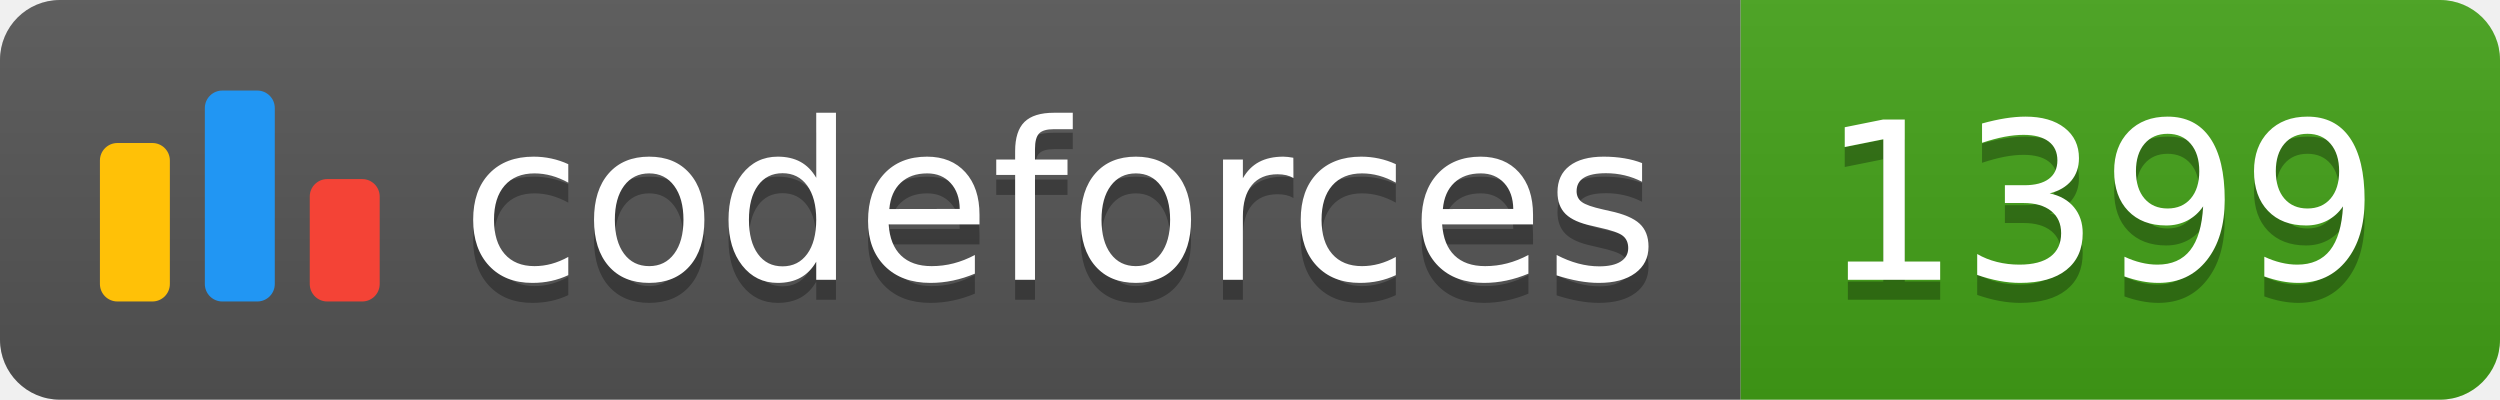
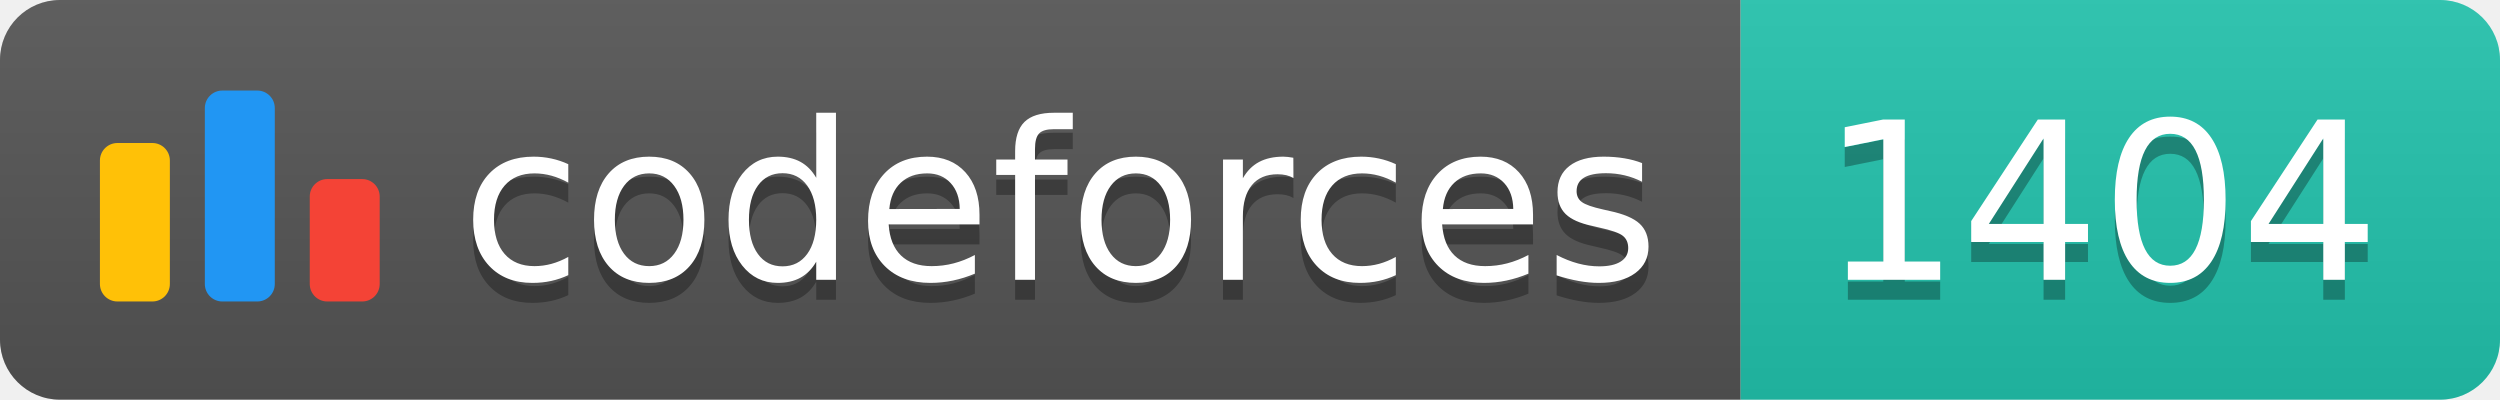
<svg xmlns="http://www.w3.org/2000/svg" width="125.1" height="20">
  <linearGradient id="smooth" x2="0" y2="100%">
    <stop offset="0" stop-color="#bbb" stop-opacity=".1" />
    <stop offset="1" stop-opacity=".1" />
  </linearGradient>
  <clipPath id="round">
    <rect width="125.1" height="20" rx="3" fill="#fff" />
  </clipPath>
  <g clip-path="url(#round)">
    <rect width="87.1" height="20" fill="#555" />
-     <rect x="87.1" width="38.0" height="20" fill="#43A217" />
+     <rect x="87.1" width="38.0" height="20" fill="#22C4AE" />
    <rect width="125.1" height="20" fill="url(#smooth)" />
  </g>
  <g fill="#fff" text-anchor="middle" font-family="DejaVu Sans,Verdana,Geneva,sans-serif" font-size="110">
    <svg x="5" y="3" class="logo" width="14" height="14" viewBox="0 0 32 25" fill="none">
      <rect y="6" width="8" height="18.125" rx="2" fill="#FFC107" />
      <rect x="24" y="10.125" width="8" height="14" rx="2" fill="#F44336" />
      <rect x="12" width="8" height="24.125" rx="2" fill="#2196F3" />
    </svg>
    <text x="530.5" y="150" fill="#010101" fill-opacity=".3" transform="scale(0.1)" textLength="601.0" lengthAdjust="spacing">codeforces
        </text>
    <text x="530.5" y="140" transform="scale(0.1)" textLength="601.0" lengthAdjust="spacing">codeforces</text>
-     <text x="1051.0" y="150" fill="#010101" fill-opacity=".3" transform="scale(0.1)" textLength="280.0" lengthAdjust="spacing">1399
+     <text x="1051.0" y="150" fill="#010101" fill-opacity=".3" transform="scale(0.1)" textLength="280.0" lengthAdjust="spacing">1404
        </text>
-     <text x="1051.0" y="140" transform="scale(0.1)" textLength="280.0" lengthAdjust="spacing">1399</text>
+     <text x="1051.0" y="140" transform="scale(0.1)" textLength="280.0" lengthAdjust="spacing">1404</text>
  </g>
</svg>
